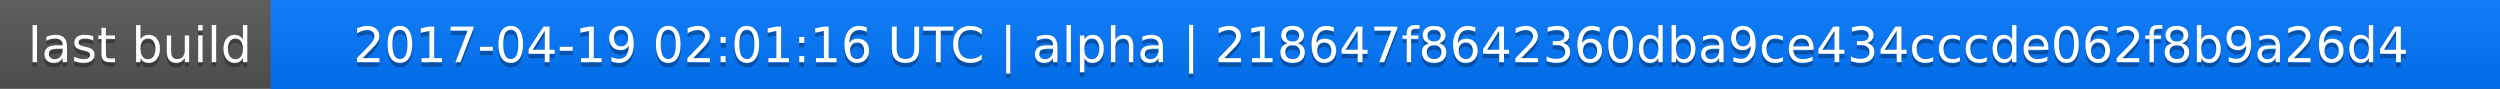
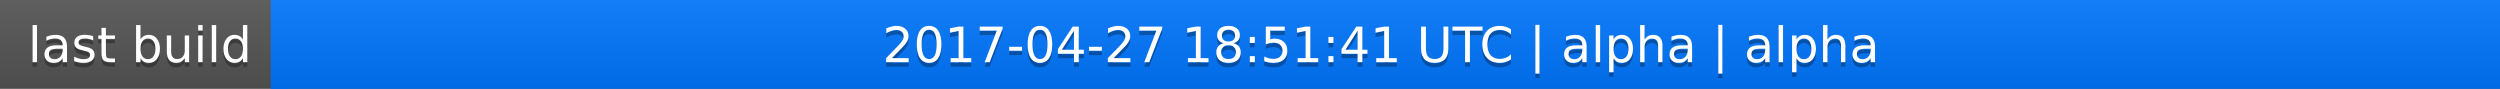
<svg xmlns="http://www.w3.org/2000/svg" width="563" height="20">
  <linearGradient id="a" x2="0" y2="100%">
    <stop offset="0" stop-color="#bbb" stop-opacity=".1" />
    <stop offset="1" stop-opacity=".1" />
  </linearGradient>
  <rect rx="0" width="563" height="20" fill="#555" />
  <rect rx="0" x="61" width="502" height="20" fill="#07f" />
  <path fill="#07f" d="M61 0h4v20h-4z" />
  <rect rx="0" width="563" height="20" fill="url(#a)" />
  <g fill="#fff" text-anchor="middle" font-family="DejaVu Sans,Verdana,Geneva,sans-serif" font-size="11">
    <text x="31.5" y="15" fill="#010101" fill-opacity=".3">last build</text>
    <text x="31.5" y="14">last build</text>
-     <text x="311" y="15" fill="#010101" fill-opacity=".3">2017-04-19 02:01:16 UTC | alpha | 218647f8642360dba9ce434cccde062f8b9a26d4</text>
-     <text x="311" y="14">2017-04-19 02:01:16 UTC | alpha | 218647f8642360dba9ce434cccde062f8b9a26d4</text>
+     <text x="311" y="15" fill="#010101" fill-opacity=".3">2017-04-27 18:51:41 UTC | alpha | alpha</text>
+     <text x="311" y="14">2017-04-27 18:51:41 UTC | alpha | alpha</text>
  </g>
</svg>
